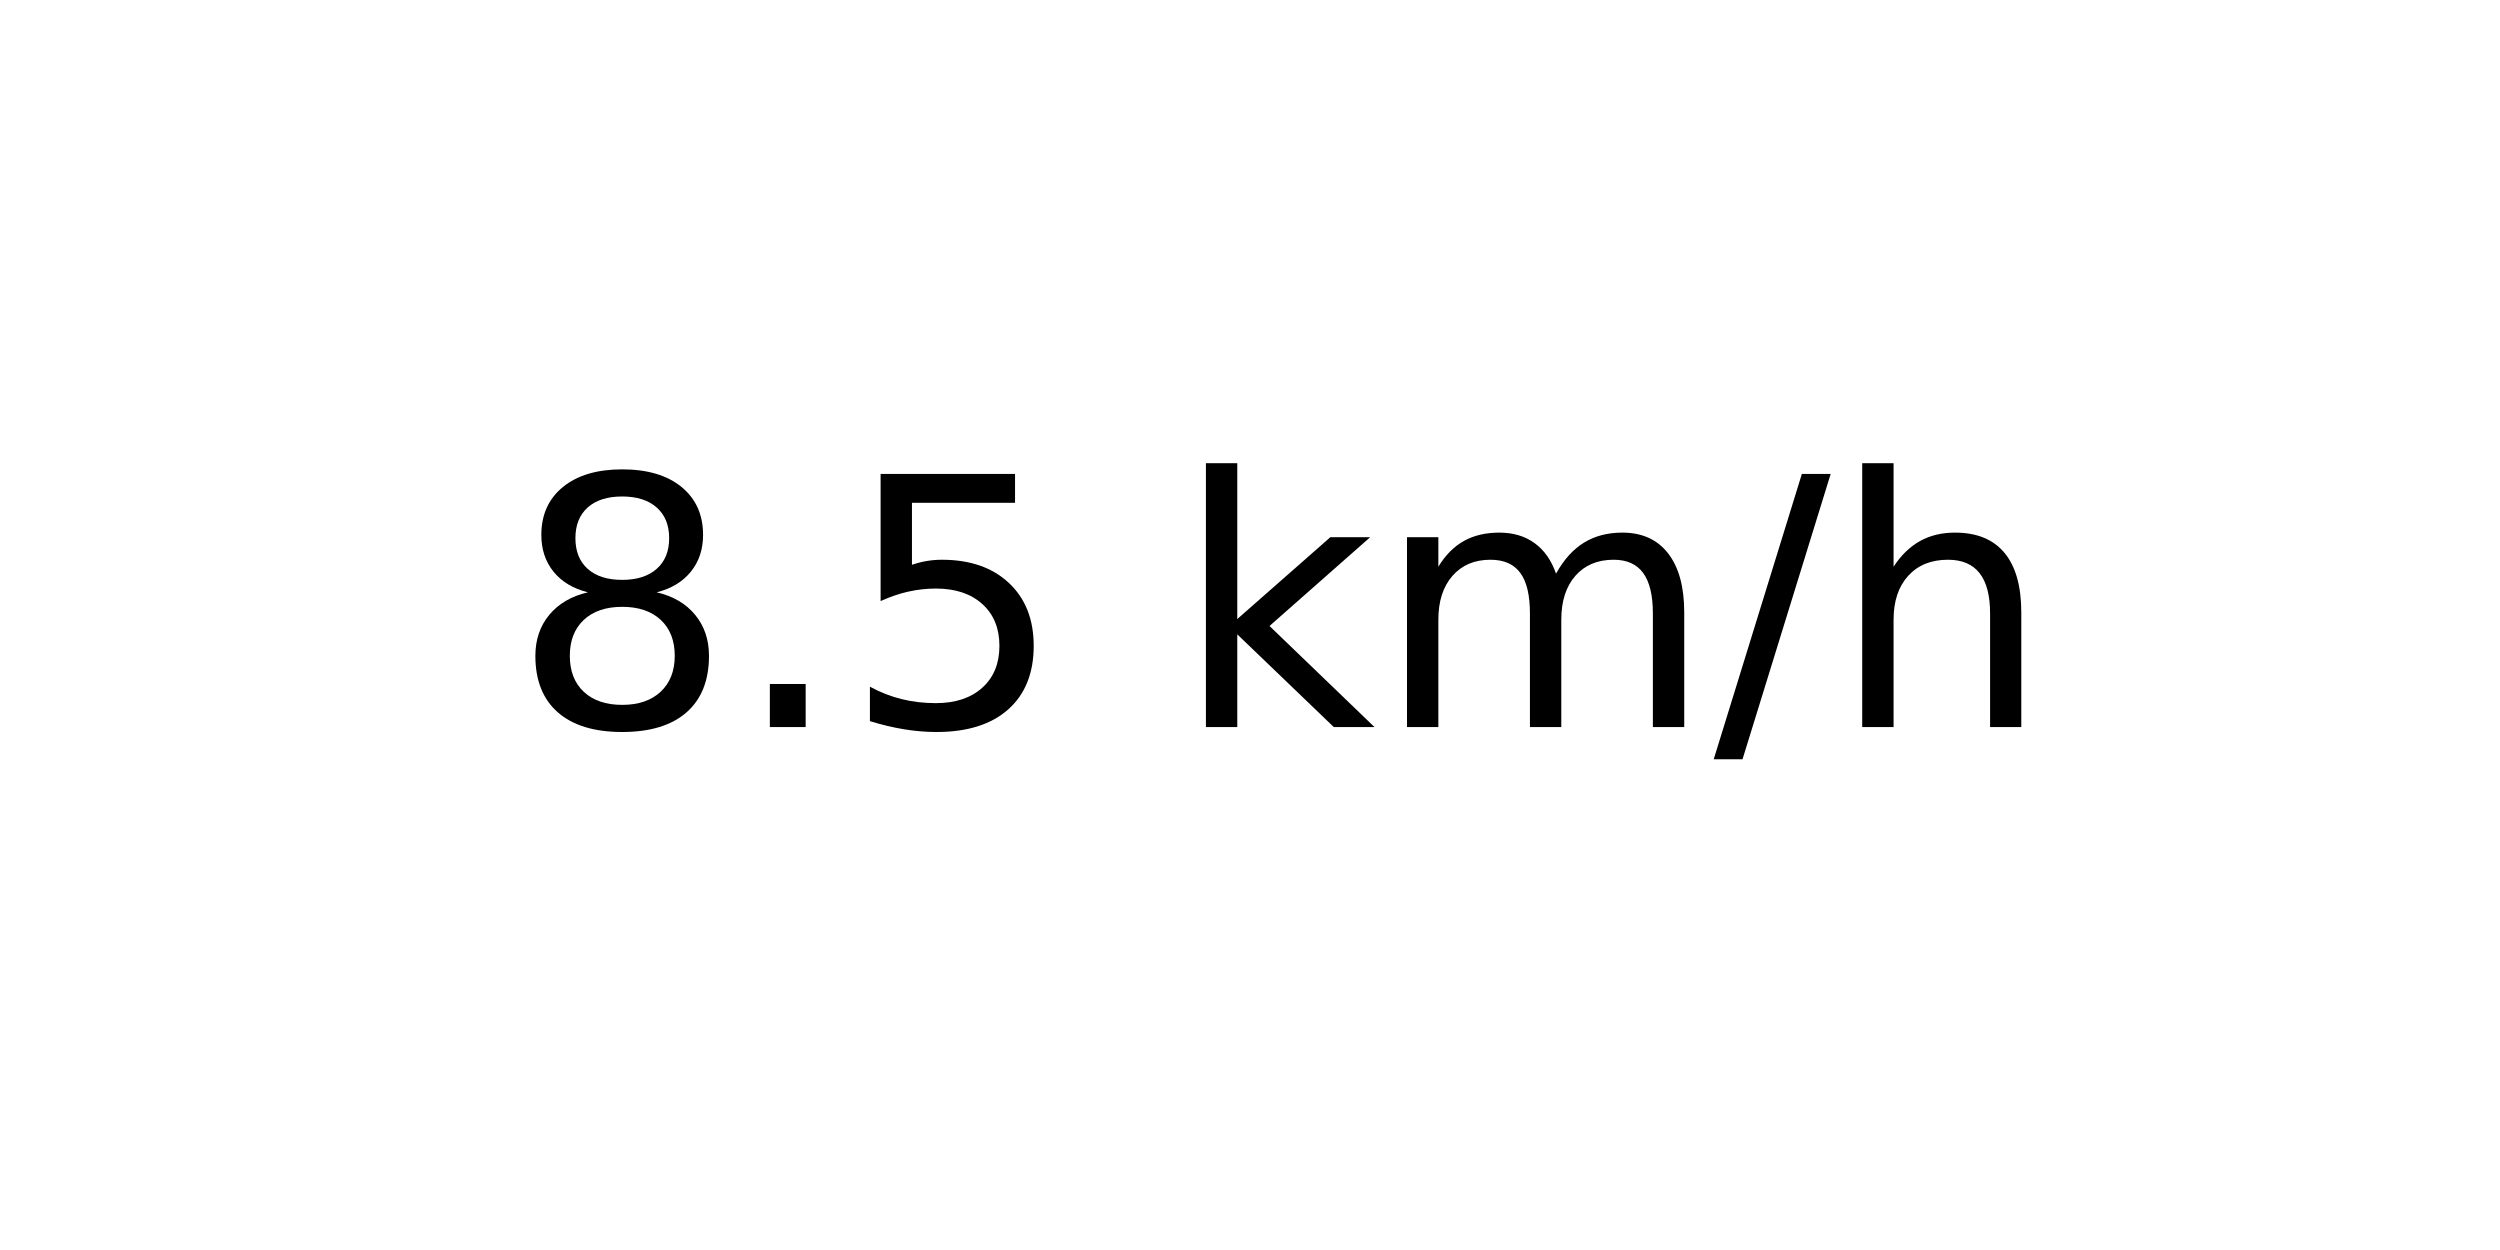
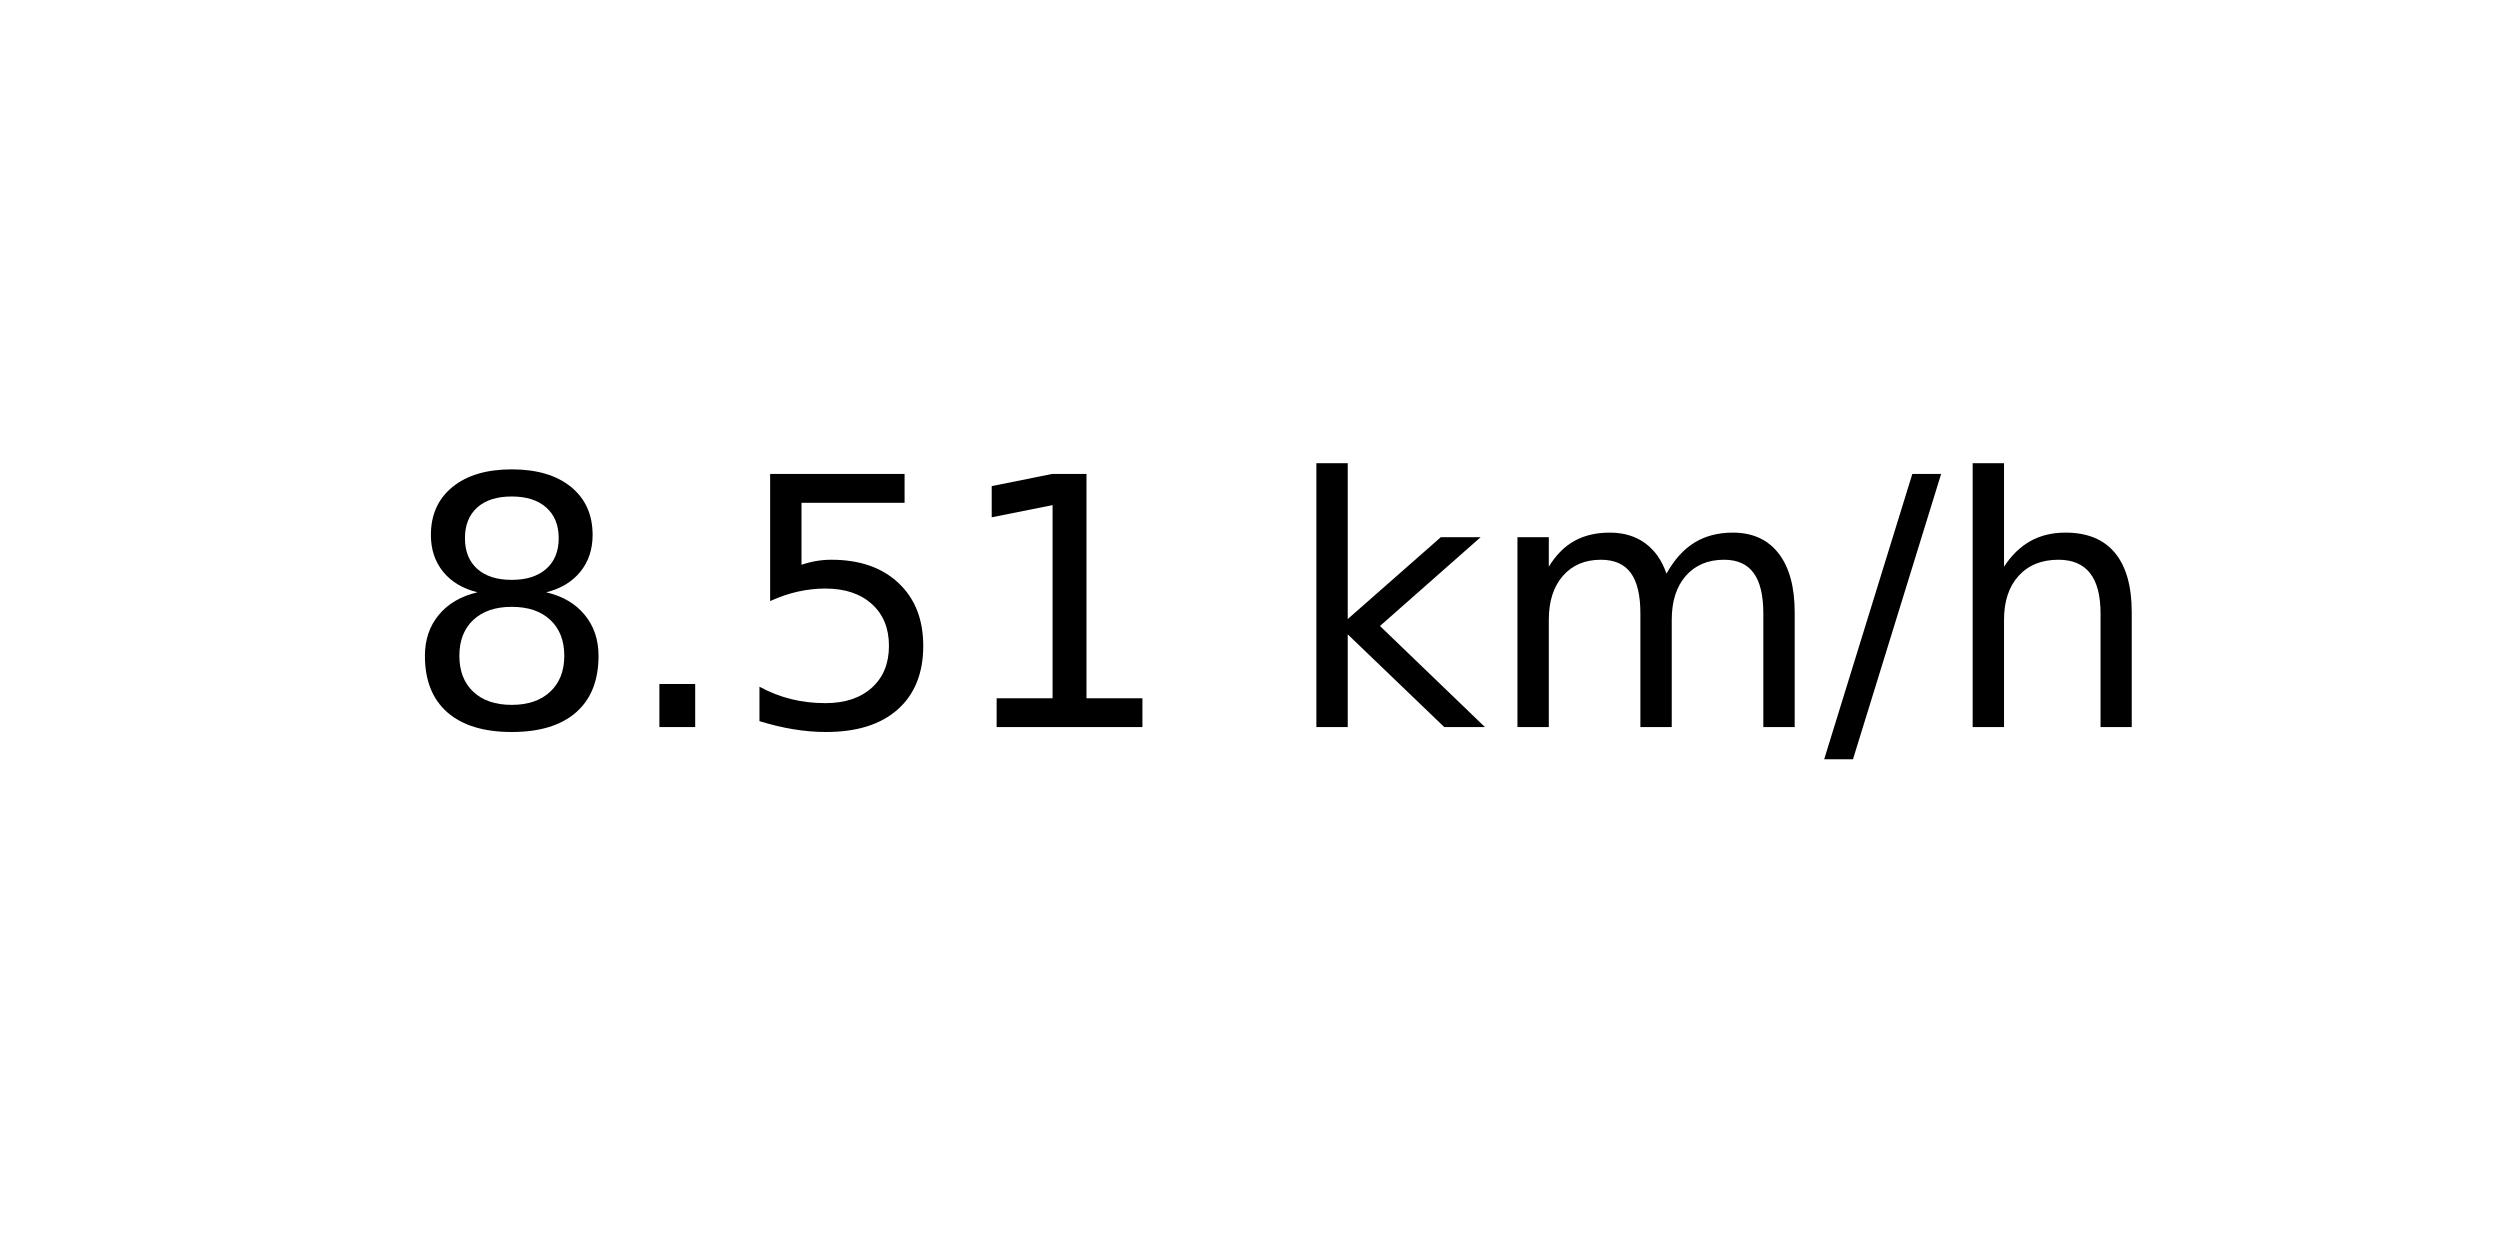
<svg xmlns="http://www.w3.org/2000/svg" xmlns:xlink="http://www.w3.org/1999/xlink" width="72pt" height="36pt" viewBox="0 0 72 36" version="1.1">
  <defs>
    <style type="text/css">*{stroke-linejoin: round; stroke-linecap: butt}</style>
  </defs>
  <g id="figure_1">
    <g id="axes_1">
      <g id="text_1">
-         <g transform="translate(14.74062 20.93937) scale(0.1 -0.1)">
+         <g transform="translate(11.55937 20.93937) scale(0.1 -0.1)">
          <defs>
            <path id="DejaVuSans-38" d="M 2034 2216  Q 1584 2216 1326 1975  Q 1069 1734 1069 1313  Q 1069 891 1326 650  Q 1584 409 2034 409  Q 2484 409 2743 651  Q 3003 894 3003 1313  Q 3003 1734 2745 1975  Q 2488 2216 2034 2216  z M 1403 2484  Q 997 2584 770 2862  Q 544 3141 544 3541  Q 544 4100 942 4425  Q 1341 4750 2034 4750  Q 2731 4750 3128 4425  Q 3525 4100 3525 3541  Q 3525 3141 3298 2862  Q 3072 2584 2669 2484  Q 3125 2378 3379 2068  Q 3634 1759 3634 1313  Q 3634 634 3220 271  Q 2806 -91 2034 -91  Q 1263 -91 848 271  Q 434 634 434 1313  Q 434 1759 690 2068  Q 947 2378 1403 2484  z M 1172 3481  Q 1172 3119 1398 2916  Q 1625 2713 2034 2713  Q 2441 2713 2670 2916  Q 2900 3119 2900 3481  Q 2900 3844 2670 4047  Q 2441 4250 2034 4250  Q 1625 4250 1398 4047  Q 1172 3844 1172 3481  z " transform="scale(0.015625)" />
            <path id="DejaVuSans-2e" d="M 684 794  L 1344 794  L 1344 0  L 684 0  L 684 794  z " transform="scale(0.015625)" />
            <path id="DejaVuSans-35" d="M 691 4666  L 3169 4666  L 3169 4134  L 1269 4134  L 1269 2991  Q 1406 3038 1543 3061  Q 1681 3084 1819 3084  Q 2600 3084 3056 2656  Q 3513 2228 3513 1497  Q 3513 744 3044 326  Q 2575 -91 1722 -91  Q 1428 -91 1123 -41  Q 819 9 494 109  L 494 744  Q 775 591 1075 516  Q 1375 441 1709 441  Q 2250 441 2565 725  Q 2881 1009 2881 1497  Q 2881 1984 2565 2268  Q 2250 2553 1709 2553  Q 1456 2553 1204 2497  Q 953 2441 691 2322  L 691 4666  z " transform="scale(0.015625)" />
+             <path id="DejaVuSans-31" d="M 794 531  L 1825 531  L 1825 4091  L 703 3866  L 703 4441  L 1819 4666  L 2450 4666  L 2450 531  L 3481 531  L 3481 0  L 794 0  L 794 531  z " transform="scale(0.015625)" />
            <path id="DejaVuSans-20" transform="scale(0.015625)" />
            <path id="DejaVuSans-6b" d="M 581 4863  L 1159 4863  L 1159 1991  L 2875 3500  L 3609 3500  L 1753 1863  L 3688 0  L 2938 0  L 1159 1709  L 1159 0  L 581 0  L 581 4863  z " transform="scale(0.015625)" />
            <path id="DejaVuSans-6d" d="M 3328 2828  Q 3544 3216 3844 3400  Q 4144 3584 4550 3584  Q 5097 3584 5394 3201  Q 5691 2819 5691 2113  L 5691 0  L 5113 0  L 5113 2094  Q 5113 2597 4934 2840  Q 4756 3084 4391 3084  Q 3944 3084 3684 2787  Q 3425 2491 3425 1978  L 3425 0  L 2847 0  L 2847 2094  Q 2847 2600 2669 2842  Q 2491 3084 2119 3084  Q 1678 3084 1418 2786  Q 1159 2488 1159 1978  L 1159 0  L 581 0  L 581 3500  L 1159 3500  L 1159 2956  Q 1356 3278 1631 3431  Q 1906 3584 2284 3584  Q 2666 3584 2933 3390  Q 3200 3197 3328 2828  z " transform="scale(0.015625)" />
            <path id="DejaVuSans-2f" d="M 1625 4666  L 2156 4666  L 531 -594  L 0 -594  L 1625 4666  z " transform="scale(0.015625)" />
            <path id="DejaVuSans-68" d="M 3513 2113  L 3513 0  L 2938 0  L 2938 2094  Q 2938 2591 2744 2837  Q 2550 3084 2163 3084  Q 1697 3084 1428 2787  Q 1159 2491 1159 1978  L 1159 0  L 581 0  L 581 4863  L 1159 4863  L 1159 2956  Q 1366 3272 1645 3428  Q 1925 3584 2291 3584  Q 2894 3584 3203 3211  Q 3513 2838 3513 2113  z " transform="scale(0.015625)" />
          </defs>
          <use xlink:href="#DejaVuSans-38" />
          <use xlink:href="#DejaVuSans-2e" x="63.623" />
          <use xlink:href="#DejaVuSans-35" x="95.41" />
-           <use xlink:href="#DejaVuSans-20" x="159.033" />
-           <use xlink:href="#DejaVuSans-6b" x="190.82" />
-           <use xlink:href="#DejaVuSans-6d" x="248.73" />
-           <use xlink:href="#DejaVuSans-2f" x="346.143" />
-           <use xlink:href="#DejaVuSans-68" x="379.834" />
+           <use xlink:href="#DejaVuSans-31" x="159.033" />
+           <use xlink:href="#DejaVuSans-20" x="222.656" />
+           <use xlink:href="#DejaVuSans-6b" x="254.443" />
+           <use xlink:href="#DejaVuSans-6d" x="312.354" />
+           <use xlink:href="#DejaVuSans-2f" x="409.766" />
+           <use xlink:href="#DejaVuSans-68" x="443.457" />
        </g>
      </g>
    </g>
  </g>
</svg>
